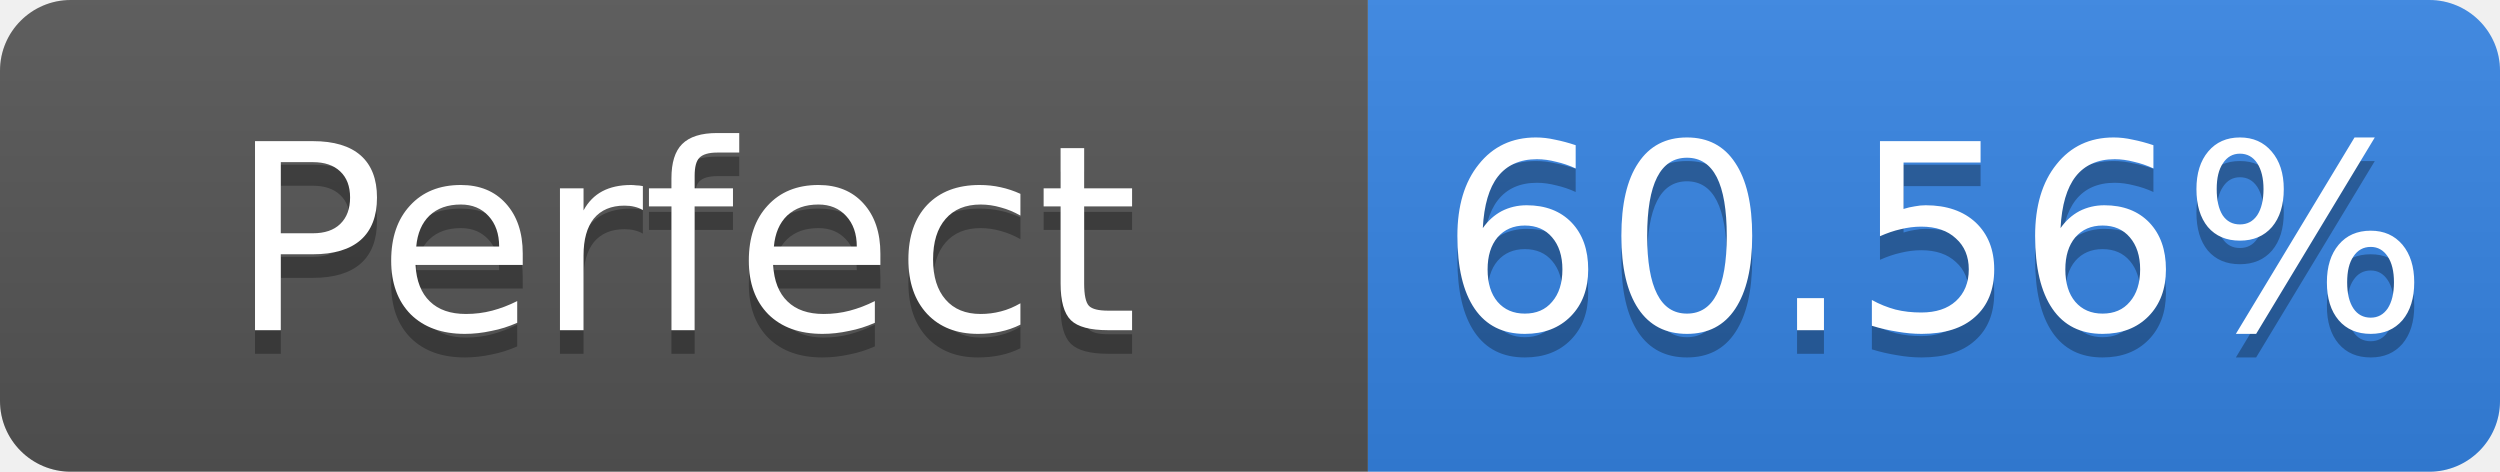
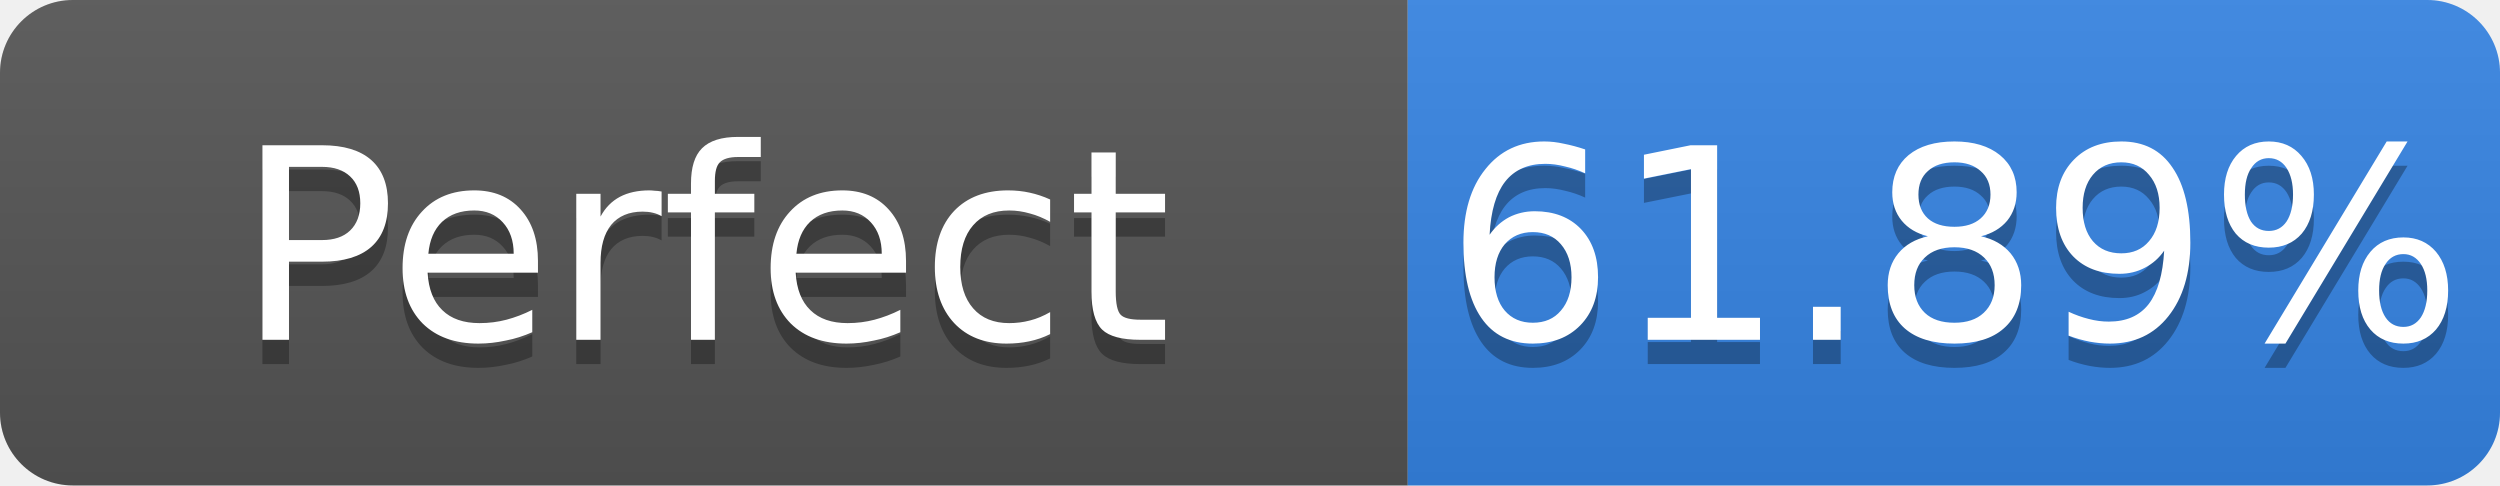
- <svg xmlns="http://www.w3.org/2000/svg" width="106" height="20" role="img" aria-label="Perfect: 60.56%">
+ <svg xmlns="http://www.w3.org/2000/svg" width="103" height="20" role="img" aria-label="Perfect: 61.89%">
  <linearGradient id="s" x2="0" y2="100%">
    <stop offset="0" stop-color="#bbb" stop-opacity=".1" />
    <stop offset="1" stop-opacity=".1" />
  </linearGradient>
  <clipPath id="r">
-     <rect width="106" height="20" rx="3" fill="#fff" />
+     <rect width="103" height="20" rx="3" fill="#fff" />
  </clipPath>
  <g clip-path="url(#r)">
    <rect width="58" height="20" fill="#555" />
-     <rect x="58" width="48" height="20" fill="#3584e4" />
-     <rect width="106" height="20" fill="url(#s)" />
+     <rect x="58" width="45" height="20" fill="#3584e4" />
+     <rect width="103" height="20" fill="url(#s)" />
  </g>
  <g fill="#fff" text-anchor="middle" font-family="Verdana,Geneva,DejaVu Sans,sans-serif" font-size="11">
    <text x="29.0" y="15" fill="#010101" fill-opacity=".3">Perfect</text>
    <text x="29.0" y="14">Perfect</text>
-     <text x="82.0" y="15" fill="#010101" fill-opacity=".3">60.56%</text>
-     <text x="82.0" y="14">60.56%</text>
+     <text x="80.5" y="15" fill="#010101" fill-opacity=".3">61.89%</text>
+     <text x="80.5" y="14">61.89%</text>
  </g>
</svg>
